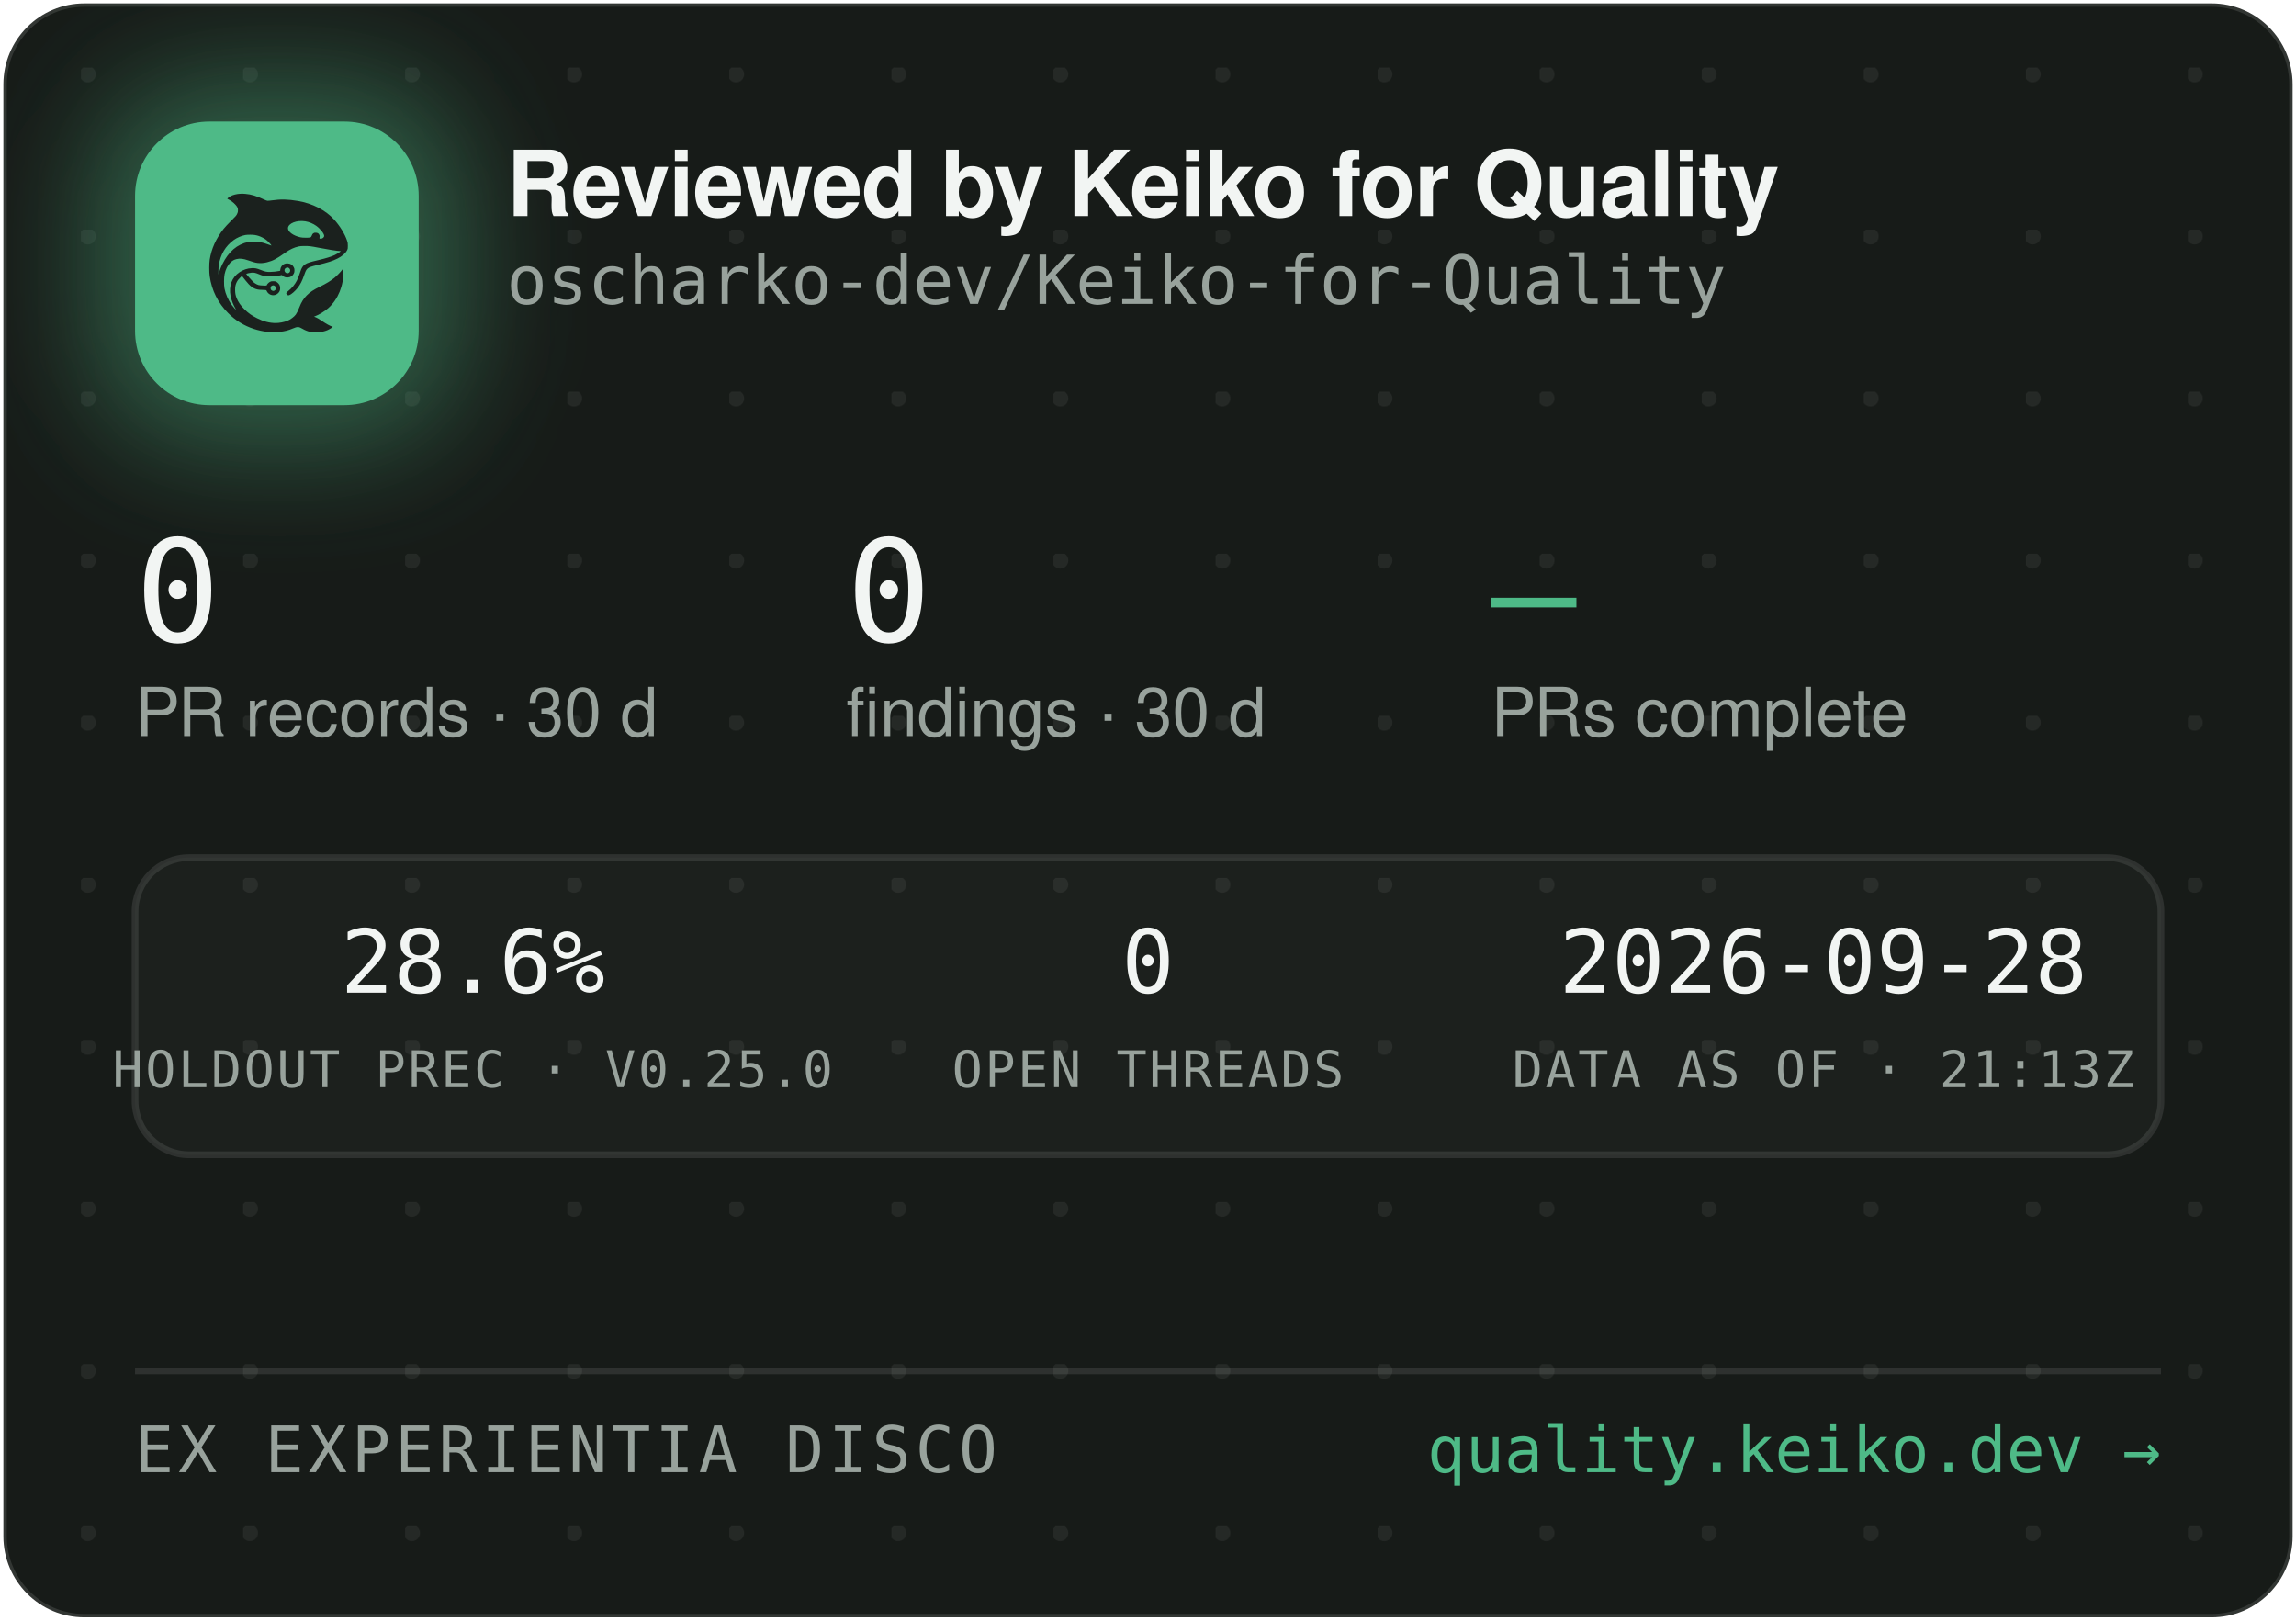
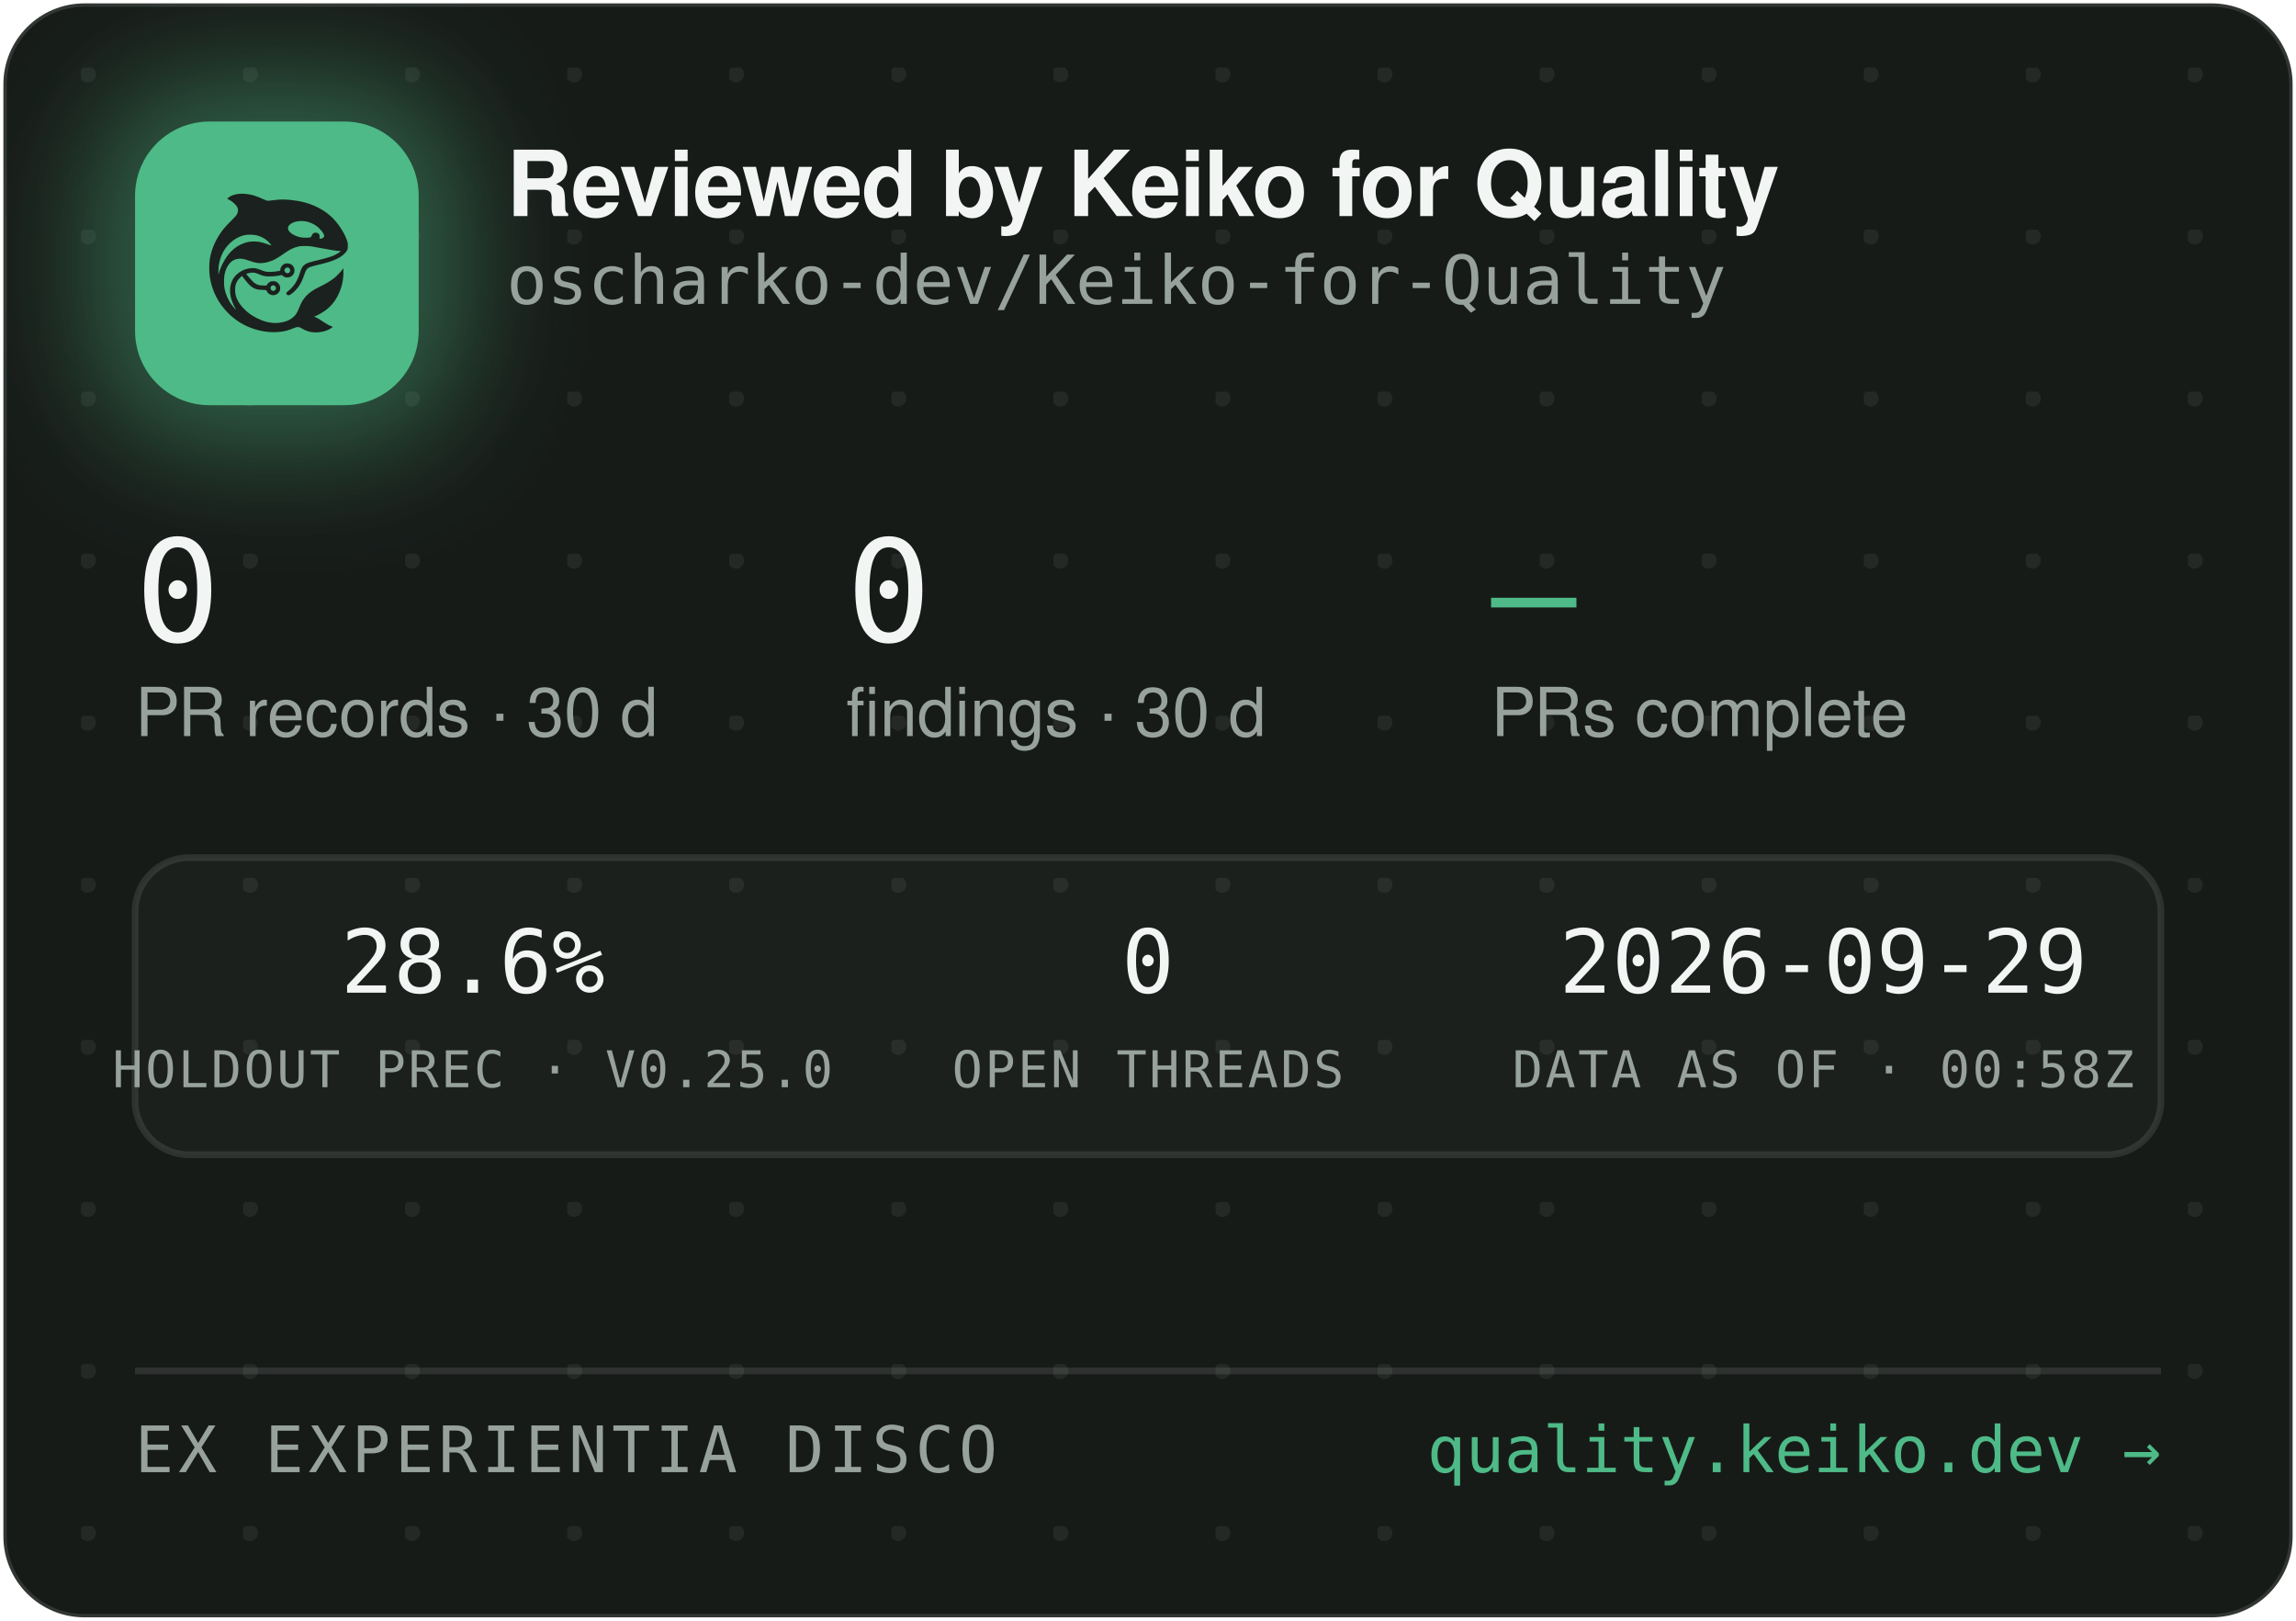
<svg xmlns="http://www.w3.org/2000/svg" width="340" height="240" viewBox="0 0 340 240" role="img" aria-label="Reviewed by Keiko for Quality — oscharko-dev/Keiko-for-Quality">
  <defs>
    <pattern id="dots" width="24" height="24" patternUnits="userSpaceOnUse" x="12" y="10">
      <circle cx="1" cy="1" r="1.2" fill="rgba(233,237,235,0.07)" />
    </pattern>
    <filter id="glow" x="-60%" y="-60%" width="220%" height="220%">
      <feGaussianBlur stdDeviation="9" />
    </filter>
    <clipPath id="card">
      <rect x="0.5" y="0.5" width="339" height="239" rx="12" />
    </clipPath>
  </defs>
  <rect x="0.5" y="0.5" width="339" height="239" rx="12" fill="#171B18" stroke="rgba(255,255,255,0.12)" />
  <rect x="0.5" y="0.5" width="339" height="239" rx="12" fill="url(#dots)" />
  <g clip-path="url(#card)">
    <rect x="14" y="12" width="54" height="54" rx="16" fill="rgba(78,186,135,0.45)" filter="url(#glow)" />
    <rect x="20" y="18" width="42" height="42" rx="11" fill="#4EBA87" />
    <g transform="translate(24,22) scale(0.03320312)">
      <g transform="translate(1024 0) scale(-1 1)">
        <g transform="translate(1024, 1024) scale(-0.1, -0.1)" fill="#1B211E" stroke="none">
          <path d="M3465 8223 c-144 -8 -314 -52 -408 -105 -69 -39 -146 -99 -146 -113 0 -5 30 -24 68 -42 146 -70 323 -229 377 -340 25 -49 29 -70 29 -138 -1 -72 -5 -88 -39 -160 -36 -75 -54 -95 -265 -305 -134 -132 -270 -279 -331 -355 -339 -425 -552 -896 -626 -1390 -25 -165 -25 -549 0 -720 92 -645 368 -1196 826 -1655 322 -324 710 -562 1145 -704 389 -126 793 -172 1155 -130 235 27 377 63 579 149 205 87 268 86 423 -7 102 -62 231 -115 335 -138 247 -56 562 -26 794 74 92 40 244 136 232 146 -4 3 -26 12 -48 19 -86 28 -246 116 -385 211 -162 112 -284 182 -357 207 l-48 17 40 15 c185 70 436 223 595 363 438 386 695 1014 678 1663 l-3 120 -50 -70 c-64 -90 -248 -280 -350 -362 -171 -136 -366 -255 -645 -391 -288 -140 -442 -243 -590 -391 -136 -137 -247 -316 -325 -526 -47 -127 -114 -262 -160 -326 -79 -107 -237 -224 -384 -283 -136 -55 -355 -96 -514 -96 -274 0 -548 71 -832 215 -242 123 -375 216 -553 389 -175 171 -287 332 -361 517 -44 114 -63 216 -63 359 0 152 17 233 74 350 35 70 59 102 136 179 l95 94 21 -29 c55 -75 219 -277 277 -338 171 -183 337 -256 582 -256 56 0 126 -3 155 -7 53 -6 54 -7 76 -57 30 -66 97 -128 172 -156 151 -57 318 11 395 160 33 62 34 193 3 261 -30 64 -88 125 -148 157 -44 23 -63 27 -141 27 -78 0 -97 -4 -140 -27 -58 -30 -131 -105 -141 -142 -6 -25 -8 -26 -93 -26 -47 0 -131 5 -186 10 -87 8 -111 15 -182 51 -45 22 -109 66 -143 96 -59 53 -326 361 -319 367 14 11 179 47 241 52 102 9 177 -7 318 -66 158 -66 243 -89 357 -99 157 -12 413 5 582 40 l93 19 44 -39 c59 -52 135 -75 228 -69 117 8 212 72 262 176 23 47 28 71 28 138 0 70 -4 89 -29 138 -55 110 -145 167 -270 174 -65 3 -91 0 -137 -18 -107 -40 -183 -140 -195 -257 l-6 -52 -51 -11 c-104 -23 -285 -41 -411 -42 -149 -1 -211 12 -402 88 -186 74 -256 88 -403 81 -193 -8 -377 -70 -546 -182 -342 -228 -485 -611 -399 -1064 30 -157 119 -388 209 -541 20 -35 35 -64 33 -66 -8 -8 -111 108 -190 214 -154 206 -278 489 -324 737 -28 154 -25 492 6 635 46 216 133 391 256 514 82 82 161 128 271 156 152 39 300 23 529 -57 217 -76 308 -101 410 -114 137 -17 284 -7 426 30 272 70 414 145 809 425 217 153 399 238 610 283 64 14 129 18 265 18 197 0 269 -9 615 -76 461 -89 843 -149 952 -149 41 0 41 0 23 -20 -28 -31 -169 -119 -254 -158 -167 -77 -388 -145 -716 -222 -399 -93 -508 -128 -608 -194 -102 -68 -160 -160 -217 -346 -35 -115 -102 -286 -149 -378 -85 -168 -227 -341 -377 -458 -105 -82 -115 -107 -69 -162 29 -34 65 -44 109 -29 86 29 261 181 371 322 126 162 201 309 295 581 61 176 90 232 145 283 62 57 163 93 470 165 439 104 640 169 863 278 206 100 368 240 434 375 32 67 33 71 33 198 -1 120 -3 138 -34 229 -98 294 -319 655 -573 936 -381 421 -968 723 -1618 834 -448 76 -767 83 -1169 25 -80 -12 -165 -19 -190 -17 -26 3 -90 26 -146 53 -343 162 -576 233 -842 255 -114 9 -141 10 -248 3z m2926 -1227 c164 -27 346 -102 485 -202 181 -129 354 -348 354 -448 0 -64 -75 -126 -154 -126 -60 0 -63 4 -52 70 8 50 7 65 -9 100 -29 64 -74 93 -151 98 -54 4 -70 1 -107 -21 -42 -25 -61 -52 -91 -129 -25 -64 -55 -73 -246 -73 -121 0 -187 5 -248 18 -318 70 -556 242 -556 402 0 218 388 374 775 311z m-2249 -611 c119 -21 208 -50 321 -106 114 -56 177 -100 266 -184 67 -63 157 -173 148 -181 -2 -3 -61 18 -130 45 -131 52 -298 100 -427 122 -113 20 -367 17 -470 -4 -502 -106 -885 -433 -1160 -992 -70 -142 -160 -379 -160 -424 0 -9 -5 -23 -11 -31 -13 -19 -5 316 10 410 80 482 295 846 661 1117 145 107 350 197 522 228 100 18 326 18 430 0z m1485 -1456 c95 -36 119 -159 42 -223 -78 -66 -209 -1 -209 104 0 60 33 100 99 121 36 10 36 10 68 -2z m-591 -822 c29 -26 37 -42 40 -77 6 -54 -9 -86 -55 -117 -41 -28 -70 -29 -119 -4 -44 22 -62 55 -62 112 0 51 13 75 53 99 50 31 101 26 143 -13z" />
        </g>
      </g>
    </g>
    <text x="75" y="32" font-family="-apple-system,'Segoe UI',Helvetica,Arial,sans-serif" font-size="13.5" font-weight="650" letter-spacing="-0.14" fill="#F2F5F3">Reviewed by Keiko for Quality</text>
    <text x="75" y="45" font-family="'JetBrains Mono',SFMono-Regular,Consolas,Menlo,monospace" font-size="10" fill="#98A29C">oscharko-dev/Keiko-for-Quality</text>
    <text x="20" y="95" font-family="'JetBrains Mono',SFMono-Regular,Consolas,Menlo,monospace" font-size="21" fill="#F2F5F3">0</text>
    <text x="20" y="109" font-family="-apple-system,'Segoe UI',Helvetica,Arial,sans-serif" font-size="10" fill="#98A29C">PR records · 30 d</text>
    <text x="125.3" y="95" font-family="'JetBrains Mono',SFMono-Regular,Consolas,Menlo,monospace" font-size="21" fill="#F2F5F3">0</text>
    <text x="125.3" y="109" font-family="-apple-system,'Segoe UI',Helvetica,Arial,sans-serif" font-size="10" fill="#98A29C">findings · 30 d</text>
    <text x="220.8" y="95" font-family="'JetBrains Mono',SFMono-Regular,Consolas,Menlo,monospace" font-size="21" fill="#4EBA87">—</text>
    <text x="220.8" y="109" font-family="-apple-system,'Segoe UI',Helvetica,Arial,sans-serif" font-size="10" fill="#98A29C">PRs complete</text>
    <rect x="20" y="127" width="300" height="44" rx="8" fill="rgba(255,255,255,0.025)" stroke="rgba(255,255,255,0.1)" />
    <text x="70" y="147" text-anchor="middle" font-family="'JetBrains Mono',SFMono-Regular,Consolas,Menlo,monospace" font-size="13" fill="#F2F5F3">28.6%</text>
    <text x="70" y="161" text-anchor="middle" font-family="'JetBrains Mono',SFMono-Regular,Consolas,Menlo,monospace" font-size="7.5" letter-spacing="0.35" fill="#98A29C">HOLDOUT PREC · V0.25.0</text>
    <text x="170" y="147" text-anchor="middle" font-family="'JetBrains Mono',SFMono-Regular,Consolas,Menlo,monospace" font-size="13" fill="#F2F5F3">0</text>
    <text x="170" y="161" text-anchor="middle" font-family="'JetBrains Mono',SFMono-Regular,Consolas,Menlo,monospace" font-size="7.5" letter-spacing="0.35" fill="#98A29C">OPEN THREADS</text>
-     <text x="270" y="147" text-anchor="middle" font-family="'JetBrains Mono',SFMono-Regular,Consolas,Menlo,monospace" font-size="13" fill="#F2F5F3">2026-09-28</text>
-     <text x="270" y="161" text-anchor="middle" font-family="'JetBrains Mono',SFMono-Regular,Consolas,Menlo,monospace" font-size="7.5" letter-spacing="0.35" fill="#98A29C">DATA AS OF · 21:13Z</text>
+     <text x="270" y="147" text-anchor="middle" font-family="'JetBrains Mono',SFMono-Regular,Consolas,Menlo,monospace" font-size="13" fill="#F2F5F3">2026-09-29</text>
+     <text x="270" y="161" text-anchor="middle" font-family="'JetBrains Mono',SFMono-Regular,Consolas,Menlo,monospace" font-size="7.5" letter-spacing="0.35" fill="#98A29C">DATA AS OF · 00:58Z</text>
    <line x1="20" y1="203" x2="320" y2="203" stroke="rgba(255,255,255,0.1)" />
    <text x="20" y="218" font-family="'JetBrains Mono',SFMono-Regular,Consolas,Menlo,monospace" font-size="9.5" letter-spacing="0.7" fill="#98A29C">EX EXPERIENTIA DISCO</text>
    <text x="320" y="218" text-anchor="end" font-family="'JetBrains Mono',SFMono-Regular,Consolas,Menlo,monospace" font-size="9.5" fill="#4EBA87">quality.keiko.dev →</text>
  </g>
</svg>
